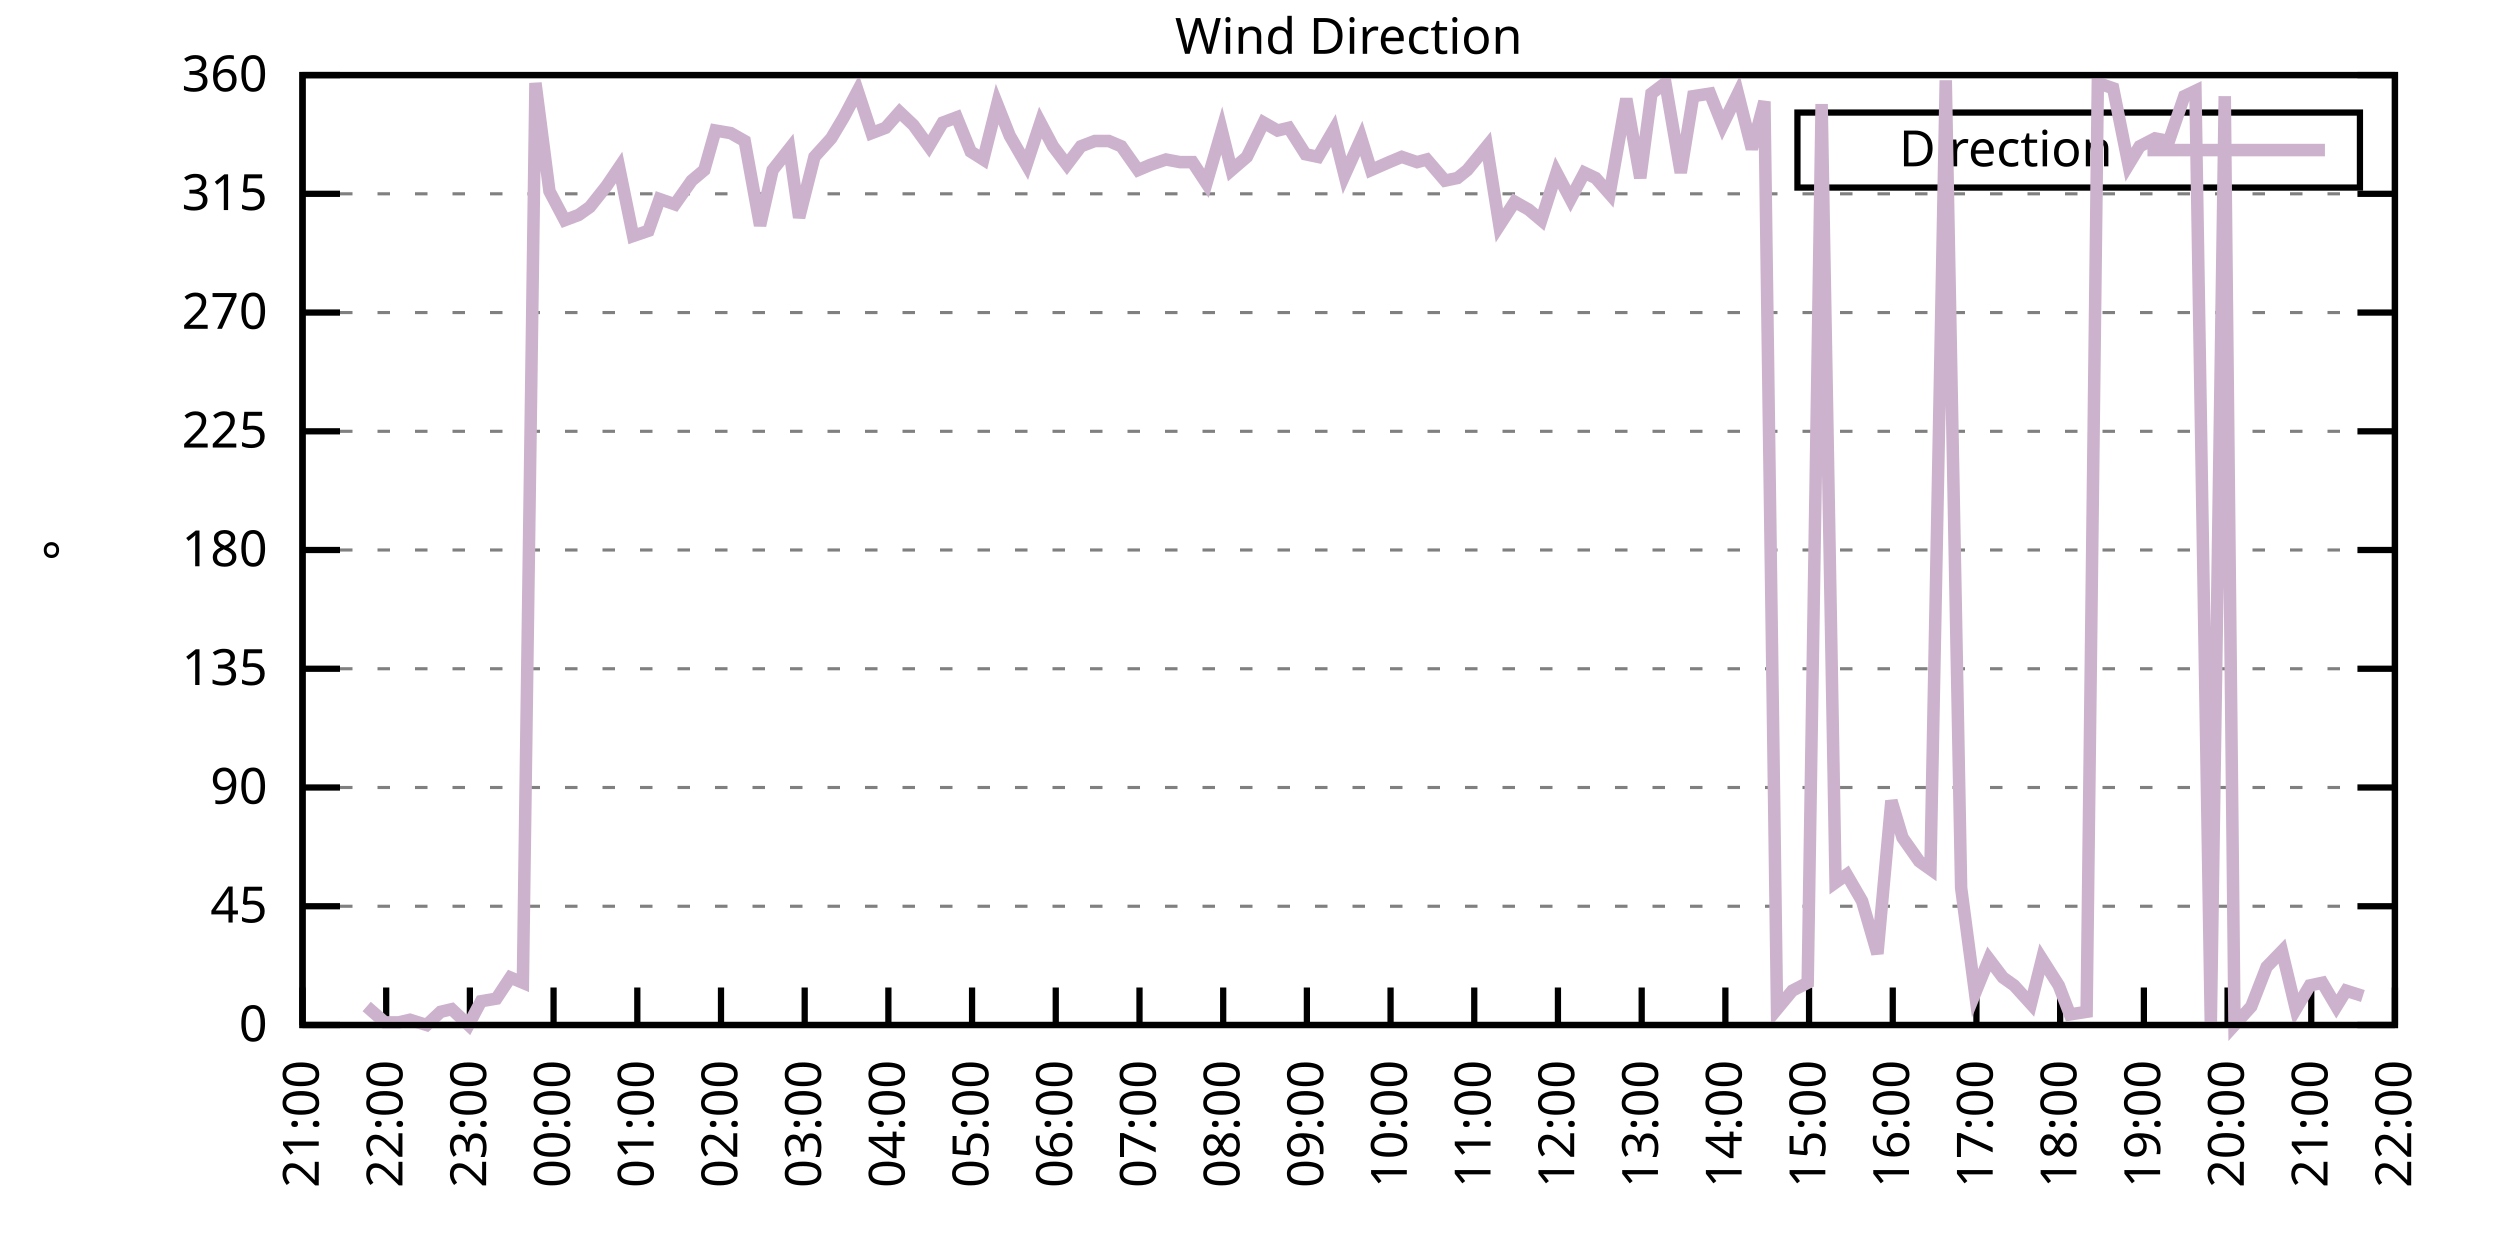
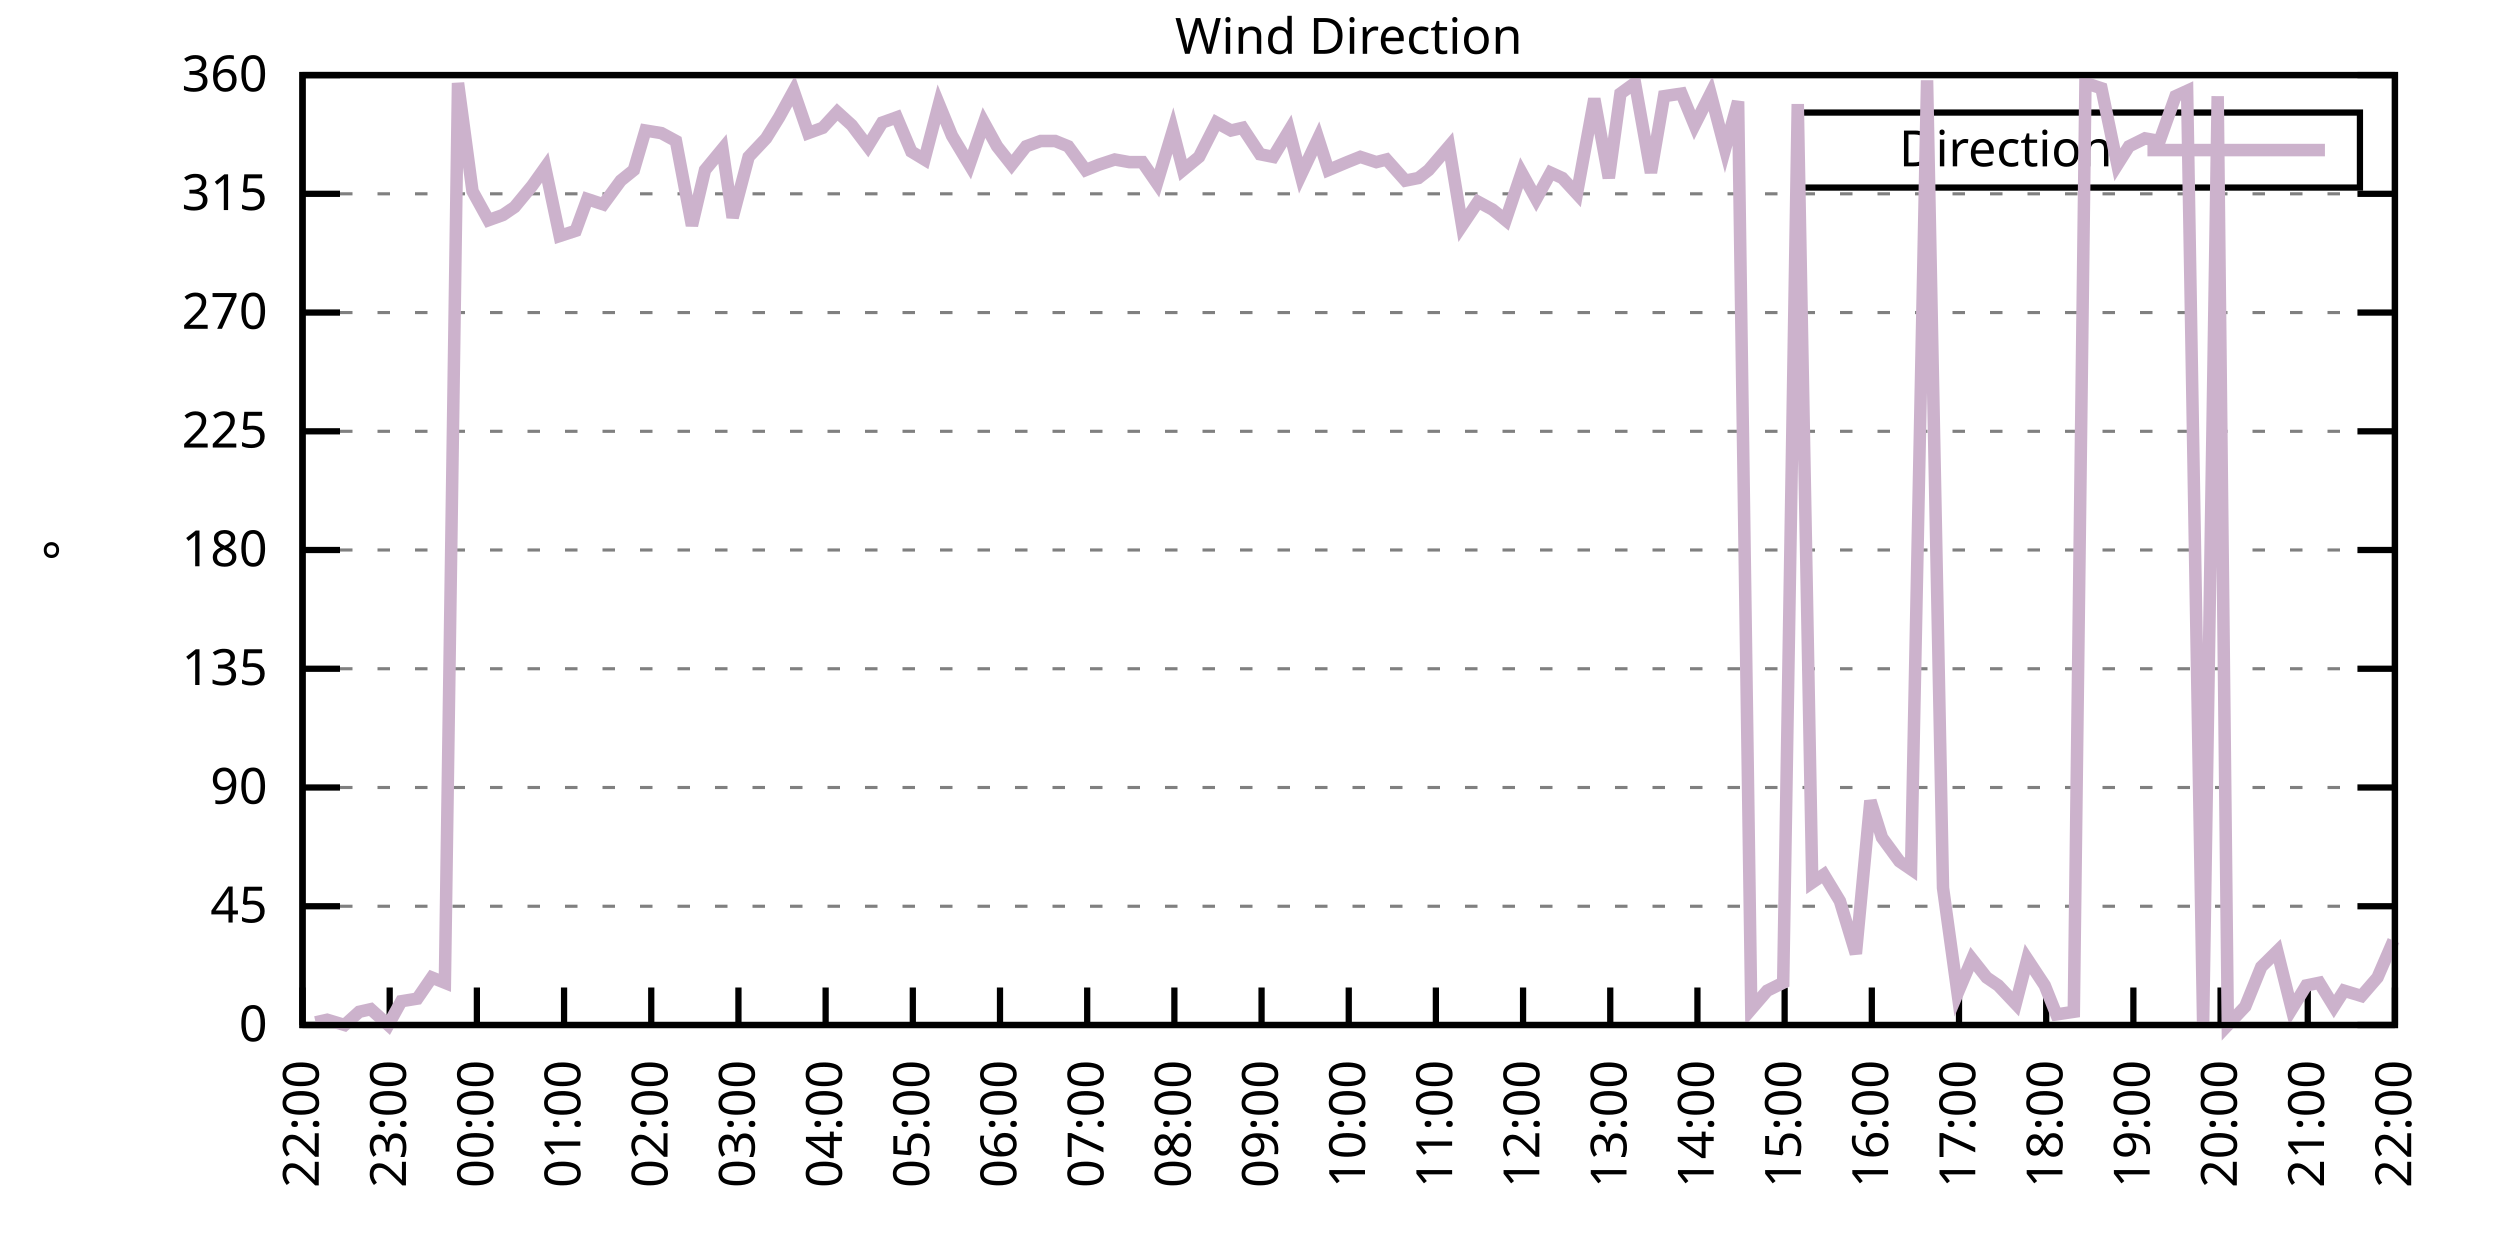
<svg xmlns="http://www.w3.org/2000/svg" xmlns:xlink="http://www.w3.org/1999/xlink" width="400" height="200" viewBox="0 0 400 200">
  <g id="gnuplot_canvas">
    <rect x="0" y="0" width="400" height="200" fill="none" />
    <defs>
      <circle id="gpDot" r="0.5" stroke-width="0.5" stroke="currentColor" />
      <path id="gpPt0" stroke-width="0.333" stroke="currentColor" d="M-1,0 h2 M0,-1 v2" />
      <path id="gpPt1" stroke-width="0.333" stroke="currentColor" d="M-1,-1 L1,1 M1,-1 L-1,1" />
      <path id="gpPt2" stroke-width="0.333" stroke="currentColor" d="M-1,0 L1,0 M0,-1 L0,1 M-1,-1 L1,1 M-1,1 L1,-1" />
      <rect id="gpPt3" stroke-width="0.333" stroke="currentColor" x="-1" y="-1" width="2" height="2" />
      <rect id="gpPt4" stroke-width="0.333" stroke="currentColor" fill="currentColor" x="-1" y="-1" width="2" height="2" />
      <circle id="gpPt5" stroke-width="0.333" stroke="currentColor" cx="0" cy="0" r="1" />
      <use xlink:href="#gpPt5" id="gpPt6" fill="currentColor" stroke="none" />
      <path id="gpPt7" stroke-width="0.333" stroke="currentColor" d="M0,-1.33 L-1.33,0.67 L1.33,0.67 z" />
      <use xlink:href="#gpPt7" id="gpPt8" fill="currentColor" stroke="none" />
      <use xlink:href="#gpPt7" id="gpPt9" stroke="currentColor" transform="rotate(180)" />
      <use xlink:href="#gpPt9" id="gpPt10" fill="currentColor" stroke="none" />
      <use xlink:href="#gpPt3" id="gpPt11" stroke="currentColor" transform="rotate(45)" />
      <use xlink:href="#gpPt11" id="gpPt12" fill="currentColor" stroke="none" />
      <path id="gpPt13" stroke-width="0.333" stroke="currentColor" d="M0,1.330 L1.265,0.411 L0.782,-1.067 L-0.782,-1.076 L-1.265,0.411 z" />
      <use xlink:href="#gpPt13" id="gpPt14" fill="currentColor" stroke="none" />
      <filter id="textbox" filterUnits="objectBoundingBox" x="0" y="0" height="1" width="1">
        <feFlood flood-color="white" flood-opacity="1" result="bgnd" />
        <feComposite in="SourceGraphic" in2="bgnd" operator="atop" />
      </filter>
      <filter id="greybox" filterUnits="objectBoundingBox" x="0" y="0" height="1" width="1">
        <feFlood flood-color="lightgrey" flood-opacity="1" result="grey" />
        <feComposite in="SourceGraphic" in2="grey" operator="atop" />
      </filter>
    </defs>
    <g fill="none" color="white" stroke="currentColor" stroke-width="1.00" stroke-linecap="butt" stroke-linejoin="miter">
</g>
    <g fill="none" color="black" stroke="currentColor" stroke-width="1.00" stroke-linecap="butt" stroke-linejoin="miter">
      <g stroke="none" shape-rendering="crispEdges">
        <polygon fill="rgb(255, 255, 255)" points="48.40,164.00 383.18,164.00 383.18,12.02 48.40,12.02 " />
      </g>
    </g>
    <g fill="none" color="black" stroke="currentColor" stroke-width="1.00" stroke-linecap="butt" stroke-linejoin="miter">
</g>
    <g fill="none" color="black" stroke="black" stroke-width="0.50" stroke-linecap="butt" stroke-linejoin="miter">
</g>
    <g fill="none" color="gray" stroke="currentColor" stroke-width="0.50" stroke-linecap="butt" stroke-linejoin="miter">
      <path stroke="gray" stroke-dasharray="2,4" class="gridline" d="M48.40,164.00 L383.19,164.00  " />
    </g>
    <g fill="none" color="gray" stroke="gray" stroke-width="1.00" stroke-linecap="butt" stroke-linejoin="miter">
</g>
    <g fill="none" color="black" stroke="currentColor" stroke-width="1.00" stroke-linecap="butt" stroke-linejoin="miter">
      <path stroke="black" d="M48.40,164.00 L54.40,164.00 M383.19,164.00 L377.19,164.00  " />
      <g transform="translate(42.80,166.60)" stroke="none" fill="black" font-family="Sans" font-size="8.00" text-anchor="end">
        <text>
          <tspan font-family="Sans"> 0</tspan>
        </text>
      </g>
    </g>
    <g fill="none" color="black" stroke="currentColor" stroke-width="1.00" stroke-linecap="butt" stroke-linejoin="miter">
</g>
    <g fill="none" color="black" stroke="black" stroke-width="0.50" stroke-linecap="butt" stroke-linejoin="miter">
</g>
    <g fill="none" color="gray" stroke="currentColor" stroke-width="0.50" stroke-linecap="butt" stroke-linejoin="miter">
      <path stroke="gray" stroke-dasharray="2,4" class="gridline" d="M48.40,145.00 L383.19,145.00  " />
    </g>
    <g fill="none" color="gray" stroke="gray" stroke-width="1.00" stroke-linecap="butt" stroke-linejoin="miter">
</g>
    <g fill="none" color="black" stroke="currentColor" stroke-width="1.00" stroke-linecap="butt" stroke-linejoin="miter">
      <path stroke="black" d="M48.40,145.00 L54.40,145.00 M383.19,145.00 L377.19,145.00  " />
      <g transform="translate(42.80,147.60)" stroke="none" fill="black" font-family="Sans" font-size="8.00" text-anchor="end">
        <text>
          <tspan font-family="Sans"> 45</tspan>
        </text>
      </g>
    </g>
    <g fill="none" color="black" stroke="currentColor" stroke-width="1.00" stroke-linecap="butt" stroke-linejoin="miter">
</g>
    <g fill="none" color="black" stroke="black" stroke-width="0.50" stroke-linecap="butt" stroke-linejoin="miter">
</g>
    <g fill="none" color="gray" stroke="currentColor" stroke-width="0.50" stroke-linecap="butt" stroke-linejoin="miter">
      <path stroke="gray" stroke-dasharray="2,4" class="gridline" d="M48.40,126.00 L383.19,126.00  " />
    </g>
    <g fill="none" color="gray" stroke="gray" stroke-width="1.00" stroke-linecap="butt" stroke-linejoin="miter">
</g>
    <g fill="none" color="black" stroke="currentColor" stroke-width="1.00" stroke-linecap="butt" stroke-linejoin="miter">
      <path stroke="black" d="M48.40,126.00 L54.40,126.00 M383.19,126.00 L377.19,126.00  " />
      <g transform="translate(42.80,128.60)" stroke="none" fill="black" font-family="Sans" font-size="8.00" text-anchor="end">
        <text>
          <tspan font-family="Sans"> 90</tspan>
        </text>
      </g>
    </g>
    <g fill="none" color="black" stroke="currentColor" stroke-width="1.00" stroke-linecap="butt" stroke-linejoin="miter">
</g>
    <g fill="none" color="black" stroke="black" stroke-width="0.50" stroke-linecap="butt" stroke-linejoin="miter">
</g>
    <g fill="none" color="gray" stroke="currentColor" stroke-width="0.50" stroke-linecap="butt" stroke-linejoin="miter">
      <path stroke="gray" stroke-dasharray="2,4" class="gridline" d="M48.40,107.00 L383.19,107.00  " />
    </g>
    <g fill="none" color="gray" stroke="gray" stroke-width="1.00" stroke-linecap="butt" stroke-linejoin="miter">
</g>
    <g fill="none" color="black" stroke="currentColor" stroke-width="1.00" stroke-linecap="butt" stroke-linejoin="miter">
      <path stroke="black" d="M48.40,107.00 L54.40,107.00 M383.19,107.00 L377.19,107.00  " />
      <g transform="translate(42.80,109.60)" stroke="none" fill="black" font-family="Sans" font-size="8.00" text-anchor="end">
        <text>
          <tspan font-family="Sans"> 135</tspan>
        </text>
      </g>
    </g>
    <g fill="none" color="black" stroke="currentColor" stroke-width="1.00" stroke-linecap="butt" stroke-linejoin="miter">
</g>
    <g fill="none" color="black" stroke="black" stroke-width="0.50" stroke-linecap="butt" stroke-linejoin="miter">
</g>
    <g fill="none" color="gray" stroke="currentColor" stroke-width="0.50" stroke-linecap="butt" stroke-linejoin="miter">
      <path stroke="gray" stroke-dasharray="2,4" class="gridline" d="M48.40,88.00 L383.19,88.00  " />
    </g>
    <g fill="none" color="gray" stroke="gray" stroke-width="1.00" stroke-linecap="butt" stroke-linejoin="miter">
</g>
    <g fill="none" color="black" stroke="currentColor" stroke-width="1.00" stroke-linecap="butt" stroke-linejoin="miter">
      <path stroke="black" d="M48.40,88.00 L54.40,88.00 M383.19,88.00 L377.19,88.00  " />
      <g transform="translate(42.80,90.60)" stroke="none" fill="black" font-family="Sans" font-size="8.00" text-anchor="end">
        <text>
          <tspan font-family="Sans"> 180</tspan>
        </text>
      </g>
    </g>
    <g fill="none" color="black" stroke="currentColor" stroke-width="1.00" stroke-linecap="butt" stroke-linejoin="miter">
</g>
    <g fill="none" color="black" stroke="black" stroke-width="0.50" stroke-linecap="butt" stroke-linejoin="miter">
</g>
    <g fill="none" color="gray" stroke="currentColor" stroke-width="0.50" stroke-linecap="butt" stroke-linejoin="miter">
      <path stroke="gray" stroke-dasharray="2,4" class="gridline" d="M48.40,69.01 L383.19,69.01  " />
    </g>
    <g fill="none" color="gray" stroke="gray" stroke-width="1.00" stroke-linecap="butt" stroke-linejoin="miter">
</g>
    <g fill="none" color="black" stroke="currentColor" stroke-width="1.00" stroke-linecap="butt" stroke-linejoin="miter">
      <path stroke="black" d="M48.40,69.01 L54.40,69.01 M383.19,69.01 L377.19,69.01  " />
      <g transform="translate(42.80,71.61)" stroke="none" fill="black" font-family="Sans" font-size="8.00" text-anchor="end">
        <text>
          <tspan font-family="Sans"> 225</tspan>
        </text>
      </g>
    </g>
    <g fill="none" color="black" stroke="currentColor" stroke-width="1.00" stroke-linecap="butt" stroke-linejoin="miter">
</g>
    <g fill="none" color="black" stroke="black" stroke-width="0.50" stroke-linecap="butt" stroke-linejoin="miter">
</g>
    <g fill="none" color="gray" stroke="currentColor" stroke-width="0.50" stroke-linecap="butt" stroke-linejoin="miter">
      <path stroke="gray" stroke-dasharray="2,4" class="gridline" d="M48.40,50.01 L383.19,50.01  " />
    </g>
    <g fill="none" color="gray" stroke="gray" stroke-width="1.00" stroke-linecap="butt" stroke-linejoin="miter">
</g>
    <g fill="none" color="black" stroke="currentColor" stroke-width="1.00" stroke-linecap="butt" stroke-linejoin="miter">
      <path stroke="black" d="M48.40,50.01 L54.40,50.01 M383.19,50.01 L377.19,50.01  " />
      <g transform="translate(42.80,52.61)" stroke="none" fill="black" font-family="Sans" font-size="8.00" text-anchor="end">
        <text>
          <tspan font-family="Sans"> 270</tspan>
        </text>
      </g>
    </g>
    <g fill="none" color="black" stroke="currentColor" stroke-width="1.00" stroke-linecap="butt" stroke-linejoin="miter">
</g>
    <g fill="none" color="black" stroke="black" stroke-width="0.50" stroke-linecap="butt" stroke-linejoin="miter">
</g>
    <g fill="none" color="gray" stroke="currentColor" stroke-width="0.50" stroke-linecap="butt" stroke-linejoin="miter">
      <path stroke="gray" stroke-dasharray="2,4" class="gridline" d="M48.40,31.01 L383.19,31.01  " />
    </g>
    <g fill="none" color="gray" stroke="gray" stroke-width="1.00" stroke-linecap="butt" stroke-linejoin="miter">
</g>
    <g fill="none" color="black" stroke="currentColor" stroke-width="1.00" stroke-linecap="butt" stroke-linejoin="miter">
      <path stroke="black" d="M48.40,31.01 L54.40,31.01 M383.19,31.01 L377.19,31.01  " />
      <g transform="translate(42.80,33.61)" stroke="none" fill="black" font-family="Sans" font-size="8.00" text-anchor="end">
        <text>
          <tspan font-family="Sans"> 315</tspan>
        </text>
      </g>
    </g>
    <g fill="none" color="black" stroke="currentColor" stroke-width="1.00" stroke-linecap="butt" stroke-linejoin="miter">
</g>
    <g fill="none" color="black" stroke="black" stroke-width="0.50" stroke-linecap="butt" stroke-linejoin="miter">
</g>
    <g fill="none" color="gray" stroke="currentColor" stroke-width="0.50" stroke-linecap="butt" stroke-linejoin="miter">
      <path stroke="gray" stroke-dasharray="2,4" class="gridline" d="M48.40,12.01 L383.19,12.01  " />
    </g>
    <g fill="none" color="gray" stroke="gray" stroke-width="1.00" stroke-linecap="butt" stroke-linejoin="miter">
</g>
    <g fill="none" color="black" stroke="currentColor" stroke-width="1.00" stroke-linecap="butt" stroke-linejoin="miter">
      <path stroke="black" d="M48.40,12.01 L54.40,12.01 M383.19,12.01 L377.19,12.01  " />
      <g transform="translate(42.80,14.61)" stroke="none" fill="black" font-family="Sans" font-size="8.00" text-anchor="end">
        <text>
          <tspan font-family="Sans"> 360</tspan>
        </text>
      </g>
    </g>
    <g fill="none" color="black" stroke="currentColor" stroke-width="1.00" stroke-linecap="butt" stroke-linejoin="miter">
      <path stroke="black" d="M48.40,164.00 L48.40,158.00  " />
      <g transform="translate(51.00,169.60) rotate(270.00)" stroke="none" fill="black" font-family="Sans" font-size="8.00" text-anchor="end">
        <text>
-           <tspan font-family="Sans">21:00</tspan>
-         </text>
-       </g>
-     </g>
-     <g fill="none" color="black" stroke="currentColor" stroke-width="1.00" stroke-linecap="butt" stroke-linejoin="miter">
-       <path stroke="black" d="M61.79,164.00 L61.79,158.00  " />
-       <g transform="translate(64.39,169.60) rotate(270.00)" stroke="none" fill="black" font-family="Sans" font-size="8.00" text-anchor="end">
-         <text>
          <tspan font-family="Sans">22:00</tspan>
        </text>
      </g>
    </g>
    <g fill="none" color="black" stroke="currentColor" stroke-width="1.00" stroke-linecap="butt" stroke-linejoin="miter">
-       <path stroke="black" d="M75.18,164.00 L75.18,158.00  " />
-       <g transform="translate(77.78,169.60) rotate(270.00)" stroke="none" fill="black" font-family="Sans" font-size="8.00" text-anchor="end">
+       <path stroke="black" d="M62.35,164.00 L62.35,158.00  " />
+       <g transform="translate(64.95,169.60) rotate(270.00)" stroke="none" fill="black" font-family="Sans" font-size="8.00" text-anchor="end">
        <text>
          <tspan font-family="Sans">23:00</tspan>
        </text>
      </g>
    </g>
    <g fill="none" color="black" stroke="currentColor" stroke-width="1.00" stroke-linecap="butt" stroke-linejoin="miter">
-       <path stroke="black" d="M88.57,164.00 L88.57,158.00  " />
-       <g transform="translate(91.17,169.60) rotate(270.00)" stroke="none" fill="black" font-family="Sans" font-size="8.00" text-anchor="end">
+       <path stroke="black" d="M76.30,164.00 L76.30,158.00  " />
+       <g transform="translate(78.90,169.60) rotate(270.00)" stroke="none" fill="black" font-family="Sans" font-size="8.00" text-anchor="end">
        <text>
          <tspan font-family="Sans">00:00</tspan>
        </text>
      </g>
    </g>
    <g fill="none" color="black" stroke="currentColor" stroke-width="1.00" stroke-linecap="butt" stroke-linejoin="miter">
-       <path stroke="black" d="M101.97,164.00 L101.97,158.00  " />
-       <g transform="translate(104.57,169.60) rotate(270.00)" stroke="none" fill="black" font-family="Sans" font-size="8.00" text-anchor="end">
+       <path stroke="black" d="M90.25,164.00 L90.25,158.00  " />
+       <g transform="translate(92.85,169.60) rotate(270.00)" stroke="none" fill="black" font-family="Sans" font-size="8.00" text-anchor="end">
        <text>
          <tspan font-family="Sans">01:00</tspan>
        </text>
      </g>
    </g>
    <g fill="none" color="black" stroke="currentColor" stroke-width="1.00" stroke-linecap="butt" stroke-linejoin="miter">
-       <path stroke="black" d="M115.36,164.00 L115.36,158.00  " />
-       <g transform="translate(117.96,169.60) rotate(270.00)" stroke="none" fill="black" font-family="Sans" font-size="8.00" text-anchor="end">
+       <path stroke="black" d="M104.20,164.00 L104.20,158.00  " />
+       <g transform="translate(106.80,169.60) rotate(270.00)" stroke="none" fill="black" font-family="Sans" font-size="8.00" text-anchor="end">
        <text>
          <tspan font-family="Sans">02:00</tspan>
        </text>
      </g>
    </g>
    <g fill="none" color="black" stroke="currentColor" stroke-width="1.00" stroke-linecap="butt" stroke-linejoin="miter">
-       <path stroke="black" d="M128.75,164.00 L128.75,158.00  " />
-       <g transform="translate(131.35,169.60) rotate(270.00)" stroke="none" fill="black" font-family="Sans" font-size="8.00" text-anchor="end">
+       <path stroke="black" d="M118.15,164.00 L118.15,158.00  " />
+       <g transform="translate(120.75,169.60) rotate(270.00)" stroke="none" fill="black" font-family="Sans" font-size="8.00" text-anchor="end">
        <text>
          <tspan font-family="Sans">03:00</tspan>
        </text>
      </g>
    </g>
    <g fill="none" color="black" stroke="currentColor" stroke-width="1.00" stroke-linecap="butt" stroke-linejoin="miter">
-       <path stroke="black" d="M142.14,164.00 L142.14,158.00  " />
-       <g transform="translate(144.74,169.60) rotate(270.00)" stroke="none" fill="black" font-family="Sans" font-size="8.00" text-anchor="end">
+       <path stroke="black" d="M132.10,164.00 L132.10,158.00  " />
+       <g transform="translate(134.70,169.60) rotate(270.00)" stroke="none" fill="black" font-family="Sans" font-size="8.00" text-anchor="end">
        <text>
          <tspan font-family="Sans">04:00</tspan>
        </text>
      </g>
    </g>
    <g fill="none" color="black" stroke="currentColor" stroke-width="1.00" stroke-linecap="butt" stroke-linejoin="miter">
-       <path stroke="black" d="M155.53,164.00 L155.53,158.00  " />
-       <g transform="translate(158.13,169.60) rotate(270.00)" stroke="none" fill="black" font-family="Sans" font-size="8.00" text-anchor="end">
+       <path stroke="black" d="M146.05,164.00 L146.05,158.00  " />
+       <g transform="translate(148.65,169.60) rotate(270.00)" stroke="none" fill="black" font-family="Sans" font-size="8.00" text-anchor="end">
        <text>
          <tspan font-family="Sans">05:00</tspan>
        </text>
      </g>
    </g>
    <g fill="none" color="black" stroke="currentColor" stroke-width="1.00" stroke-linecap="butt" stroke-linejoin="miter">
-       <path stroke="black" d="M168.92,164.00 L168.92,158.00  " />
-       <g transform="translate(171.52,169.60) rotate(270.00)" stroke="none" fill="black" font-family="Sans" font-size="8.00" text-anchor="end">
+       <path stroke="black" d="M160.00,164.00 L160.00,158.00  " />
+       <g transform="translate(162.60,169.60) rotate(270.00)" stroke="none" fill="black" font-family="Sans" font-size="8.00" text-anchor="end">
        <text>
          <tspan font-family="Sans">06:00</tspan>
        </text>
      </g>
    </g>
    <g fill="none" color="black" stroke="currentColor" stroke-width="1.00" stroke-linecap="butt" stroke-linejoin="miter">
-       <path stroke="black" d="M182.32,164.00 L182.32,158.00  " />
-       <g transform="translate(184.92,169.60) rotate(270.00)" stroke="none" fill="black" font-family="Sans" font-size="8.00" text-anchor="end">
+       <path stroke="black" d="M173.95,164.00 L173.95,158.00  " />
+       <g transform="translate(176.55,169.60) rotate(270.00)" stroke="none" fill="black" font-family="Sans" font-size="8.00" text-anchor="end">
        <text>
          <tspan font-family="Sans">07:00</tspan>
        </text>
      </g>
    </g>
    <g fill="none" color="black" stroke="currentColor" stroke-width="1.00" stroke-linecap="butt" stroke-linejoin="miter">
-       <path stroke="black" d="M195.71,164.00 L195.71,158.00  " />
-       <g transform="translate(198.31,169.60) rotate(270.00)" stroke="none" fill="black" font-family="Sans" font-size="8.00" text-anchor="end">
+       <path stroke="black" d="M187.90,164.00 L187.90,158.00  " />
+       <g transform="translate(190.50,169.60) rotate(270.00)" stroke="none" fill="black" font-family="Sans" font-size="8.00" text-anchor="end">
        <text>
          <tspan font-family="Sans">08:00</tspan>
        </text>
      </g>
    </g>
    <g fill="none" color="black" stroke="currentColor" stroke-width="1.00" stroke-linecap="butt" stroke-linejoin="miter">
-       <path stroke="black" d="M209.10,164.00 L209.10,158.00  " />
-       <g transform="translate(211.70,169.60) rotate(270.00)" stroke="none" fill="black" font-family="Sans" font-size="8.00" text-anchor="end">
+       <path stroke="black" d="M201.85,164.00 L201.85,158.00  " />
+       <g transform="translate(204.45,169.60) rotate(270.00)" stroke="none" fill="black" font-family="Sans" font-size="8.00" text-anchor="end">
        <text>
          <tspan font-family="Sans">09:00</tspan>
        </text>
      </g>
    </g>
    <g fill="none" color="black" stroke="currentColor" stroke-width="1.00" stroke-linecap="butt" stroke-linejoin="miter">
-       <path stroke="black" d="M222.49,164.00 L222.49,158.00  " />
-       <g transform="translate(225.09,169.60) rotate(270.00)" stroke="none" fill="black" font-family="Sans" font-size="8.00" text-anchor="end">
+       <path stroke="black" d="M215.80,164.00 L215.80,158.00  " />
+       <g transform="translate(218.40,169.60) rotate(270.00)" stroke="none" fill="black" font-family="Sans" font-size="8.00" text-anchor="end">
        <text>
          <tspan font-family="Sans">10:00</tspan>
        </text>
      </g>
    </g>
    <g fill="none" color="black" stroke="currentColor" stroke-width="1.00" stroke-linecap="butt" stroke-linejoin="miter">
-       <path stroke="black" d="M235.88,164.00 L235.88,158.00  " />
-       <g transform="translate(238.48,169.60) rotate(270.00)" stroke="none" fill="black" font-family="Sans" font-size="8.00" text-anchor="end">
+       <path stroke="black" d="M229.74,164.00 L229.74,158.00  " />
+       <g transform="translate(232.34,169.60) rotate(270.00)" stroke="none" fill="black" font-family="Sans" font-size="8.00" text-anchor="end">
        <text>
          <tspan font-family="Sans">11:00</tspan>
        </text>
      </g>
    </g>
    <g fill="none" color="black" stroke="currentColor" stroke-width="1.00" stroke-linecap="butt" stroke-linejoin="miter">
-       <path stroke="black" d="M249.27,164.00 L249.27,158.00  " />
-       <g transform="translate(251.87,169.60) rotate(270.00)" stroke="none" fill="black" font-family="Sans" font-size="8.00" text-anchor="end">
+       <path stroke="black" d="M243.69,164.00 L243.69,158.00  " />
+       <g transform="translate(246.29,169.60) rotate(270.00)" stroke="none" fill="black" font-family="Sans" font-size="8.00" text-anchor="end">
        <text>
          <tspan font-family="Sans">12:00</tspan>
        </text>
      </g>
    </g>
    <g fill="none" color="black" stroke="currentColor" stroke-width="1.00" stroke-linecap="butt" stroke-linejoin="miter">
-       <path stroke="black" d="M262.67,164.00 L262.67,158.00  " />
-       <g transform="translate(265.27,169.60) rotate(270.00)" stroke="none" fill="black" font-family="Sans" font-size="8.00" text-anchor="end">
+       <path stroke="black" d="M257.64,164.00 L257.64,158.00  " />
+       <g transform="translate(260.24,169.60) rotate(270.00)" stroke="none" fill="black" font-family="Sans" font-size="8.00" text-anchor="end">
        <text>
          <tspan font-family="Sans">13:00</tspan>
        </text>
      </g>
    </g>
    <g fill="none" color="black" stroke="currentColor" stroke-width="1.00" stroke-linecap="butt" stroke-linejoin="miter">
-       <path stroke="black" d="M276.06,164.00 L276.06,158.00  " />
-       <g transform="translate(278.66,169.60) rotate(270.00)" stroke="none" fill="black" font-family="Sans" font-size="8.00" text-anchor="end">
+       <path stroke="black" d="M271.59,164.00 L271.59,158.00  " />
+       <g transform="translate(274.19,169.60) rotate(270.00)" stroke="none" fill="black" font-family="Sans" font-size="8.00" text-anchor="end">
        <text>
          <tspan font-family="Sans">14:00</tspan>
        </text>
      </g>
    </g>
    <g fill="none" color="black" stroke="currentColor" stroke-width="1.00" stroke-linecap="butt" stroke-linejoin="miter">
-       <path stroke="black" d="M289.45,164.00 L289.45,158.00  " />
-       <g transform="translate(292.05,169.60) rotate(270.00)" stroke="none" fill="black" font-family="Sans" font-size="8.00" text-anchor="end">
+       <path stroke="black" d="M285.54,164.00 L285.54,158.00  " />
+       <g transform="translate(288.14,169.60) rotate(270.00)" stroke="none" fill="black" font-family="Sans" font-size="8.00" text-anchor="end">
        <text>
          <tspan font-family="Sans">15:00</tspan>
        </text>
      </g>
    </g>
    <g fill="none" color="black" stroke="currentColor" stroke-width="1.00" stroke-linecap="butt" stroke-linejoin="miter">
-       <path stroke="black" d="M302.84,164.00 L302.84,158.00  " />
-       <g transform="translate(305.44,169.60) rotate(270.00)" stroke="none" fill="black" font-family="Sans" font-size="8.00" text-anchor="end">
+       <path stroke="black" d="M299.49,164.00 L299.49,158.00  " />
+       <g transform="translate(302.09,169.60) rotate(270.00)" stroke="none" fill="black" font-family="Sans" font-size="8.00" text-anchor="end">
        <text>
          <tspan font-family="Sans">16:00</tspan>
        </text>
      </g>
    </g>
    <g fill="none" color="black" stroke="currentColor" stroke-width="1.00" stroke-linecap="butt" stroke-linejoin="miter">
-       <path stroke="black" d="M316.23,164.00 L316.23,158.00  " />
-       <g transform="translate(318.83,169.60) rotate(270.00)" stroke="none" fill="black" font-family="Sans" font-size="8.00" text-anchor="end">
+       <path stroke="black" d="M313.44,164.00 L313.44,158.00  " />
+       <g transform="translate(316.04,169.60) rotate(270.00)" stroke="none" fill="black" font-family="Sans" font-size="8.00" text-anchor="end">
        <text>
          <tspan font-family="Sans">17:00</tspan>
        </text>
      </g>
    </g>
    <g fill="none" color="black" stroke="currentColor" stroke-width="1.00" stroke-linecap="butt" stroke-linejoin="miter">
-       <path stroke="black" d="M329.62,164.00 L329.62,158.00  " />
-       <g transform="translate(332.22,169.60) rotate(270.00)" stroke="none" fill="black" font-family="Sans" font-size="8.00" text-anchor="end">
+       <path stroke="black" d="M327.39,164.00 L327.39,158.00  " />
+       <g transform="translate(329.99,169.60) rotate(270.00)" stroke="none" fill="black" font-family="Sans" font-size="8.00" text-anchor="end">
        <text>
          <tspan font-family="Sans">18:00</tspan>
        </text>
      </g>
    </g>
    <g fill="none" color="black" stroke="currentColor" stroke-width="1.00" stroke-linecap="butt" stroke-linejoin="miter">
-       <path stroke="black" d="M343.02,164.00 L343.02,158.00  " />
-       <g transform="translate(345.62,169.60) rotate(270.00)" stroke="none" fill="black" font-family="Sans" font-size="8.00" text-anchor="end">
+       <path stroke="black" d="M341.34,164.00 L341.34,158.00  " />
+       <g transform="translate(343.94,169.60) rotate(270.00)" stroke="none" fill="black" font-family="Sans" font-size="8.00" text-anchor="end">
        <text>
          <tspan font-family="Sans">19:00</tspan>
        </text>
      </g>
    </g>
    <g fill="none" color="black" stroke="currentColor" stroke-width="1.00" stroke-linecap="butt" stroke-linejoin="miter">
-       <path stroke="black" d="M356.41,164.00 L356.41,158.00  " />
-       <g transform="translate(359.01,169.60) rotate(270.00)" stroke="none" fill="black" font-family="Sans" font-size="8.00" text-anchor="end">
+       <path stroke="black" d="M355.29,164.00 L355.29,158.00  " />
+       <g transform="translate(357.89,169.60) rotate(270.00)" stroke="none" fill="black" font-family="Sans" font-size="8.00" text-anchor="end">
        <text>
          <tspan font-family="Sans">20:00</tspan>
        </text>
      </g>
    </g>
    <g fill="none" color="black" stroke="currentColor" stroke-width="1.00" stroke-linecap="butt" stroke-linejoin="miter">
-       <path stroke="black" d="M369.80,164.00 L369.80,158.00  " />
-       <g transform="translate(372.40,169.60) rotate(270.00)" stroke="none" fill="black" font-family="Sans" font-size="8.00" text-anchor="end">
+       <path stroke="black" d="M369.24,164.00 L369.24,158.00  " />
+       <g transform="translate(371.84,169.60) rotate(270.00)" stroke="none" fill="black" font-family="Sans" font-size="8.00" text-anchor="end">
        <text>
          <tspan font-family="Sans">21:00</tspan>
        </text>
      </g>
    </g>
    <g fill="none" color="black" stroke="currentColor" stroke-width="1.00" stroke-linecap="butt" stroke-linejoin="miter">
      <path stroke="black" d="M383.19,164.00 L383.19,158.00  " />
      <g transform="translate(385.79,169.60) rotate(270.00)" stroke="none" fill="black" font-family="Sans" font-size="8.00" text-anchor="end">
        <text>
          <tspan font-family="Sans">22:00</tspan>
        </text>
      </g>
    </g>
    <g fill="none" color="black" stroke="currentColor" stroke-width="1.00" stroke-linecap="butt" stroke-linejoin="miter">
</g>
    <g fill="none" color="black" stroke="currentColor" stroke-width="1.00" stroke-linecap="butt" stroke-linejoin="miter">
      <path stroke="black" d="M48.40,12.01 L48.40,164.00 L383.19,164.00 L383.19,12.01 L48.40,12.01 Z  " />
    </g>
    <g fill="none" color="black" stroke="currentColor" stroke-width="1.00" stroke-linecap="butt" stroke-linejoin="miter">
</g>
    <g fill="none" color="black" stroke="currentColor" stroke-width="1.00" stroke-linecap="butt" stroke-linejoin="miter">
      <path stroke="black" d="M287.59,30.01 L287.59,18.01 L377.59,18.01 L377.59,30.01 L287.59,30.01 Z  " />
    </g>
    <g id="Wind_direction_plot_1">
      <g fill="none" color="white" stroke="black" stroke-width="2.00" stroke-linecap="butt" stroke-linejoin="miter">
</g>
      <g fill="none" color="black" stroke="currentColor" stroke-width="2.00" stroke-linecap="butt" stroke-linejoin="miter">
        <g transform="translate(337.99,26.61)" stroke="none" fill="black" font-family="Sans" font-size="8.00" text-anchor="end">
          <text>
            <tspan font-family="Sans">Direction</tspan>
          </text>
        </g>
      </g>
      <g fill="none" color="black" stroke="currentColor" stroke-width="2.00" stroke-linecap="butt" stroke-linejoin="miter">
-         <path stroke="rgb(204, 178, 204)" d="M343.59,24.01 L371.99,24.01 M58.67,161.04 L61.57,163.58 L63.80,163.58 L65.59,163.16 L68.26,164.00 L70.50,161.89   L72.28,161.47 L74.96,164.00 L76.97,160.20 L79.42,159.78 L81.66,156.40 L83.66,157.24 L85.67,13.28 L87.91,30.59   L90.36,35.23 L92.59,34.39 L94.38,33.12 L97.06,29.74 L99.06,26.79 L101.30,37.76 L103.75,36.92 L105.54,31.85   L107.99,32.70 L110.67,28.90 L112.68,27.21 L114.47,20.88 L116.92,21.30 L119.15,22.56 L121.61,36.08 L123.62,27.21   L126.29,23.83 L127.86,34.81 L130.31,25.10 L132.99,22.14 L135.00,18.77 L137.23,14.54 L139.46,21.30 L141.69,20.45   L143.93,17.92 L146.16,20.03 L148.61,23.41 L150.85,19.61 L153.08,18.77 L155.31,24.25 L157.32,25.52 L159.55,16.65   L161.56,21.72 L164.24,26.36 L166.47,19.61 L168.48,23.41 L170.71,26.36 L172.94,23.41 L175.17,22.56 L177.41,22.56   L179.41,23.41 L182.09,27.21 L184.10,26.36 L186.56,25.52 L188.79,25.94 L190.80,25.94 L193.03,29.32 L195.48,20.88   L197.05,27.21 L199.50,25.10 L202.18,19.61 L204.41,20.88 L206.20,20.45 L208.88,24.68 L210.88,25.10 L213.34,20.88   L215.13,28.05 L217.80,22.14 L219.37,27.21 L222.27,25.94 L224.28,25.10 L226.73,25.94 L228.29,25.52 L231.20,28.90   L233.20,28.48 L234.77,27.21 L237.89,23.41 L239.90,36.08 L242.36,32.28 L244.59,33.54 L246.60,35.23 L249.05,27.63   L251.28,31.85 L253.51,27.63 L255.30,28.48 L257.53,31.01 L260.21,15.81 L262.44,28.48 L264.23,14.97 L266.46,13.28   L268.92,27.63 L270.92,15.39 L273.60,14.97 L275.61,20.03 L278.07,14.97 L280.30,23.83 L282.31,16.23 L284.32,161.47   L286.77,158.51 L289.23,157.24 L291.46,16.65 L293.69,141.20 L295.48,139.93 L297.93,144.16 L300.39,152.60 L302.62,128.11   L304.40,134.02 L307.08,137.82 L308.87,139.09 L311.32,12.85 L313.78,142.05 L316.01,158.93 L318.24,153.45 L320.47,156.40   L322.26,157.67 L324.94,160.62 L326.72,153.45 L329.40,157.67 L331.19,162.31 L333.86,161.89 L335.65,13.28 L338.10,14.12   L340.56,26.36 L342.35,23.41 L344.80,22.14 L347.03,22.56 L349.49,15.39 L351.27,14.54 L353.73,164.00 L355.96,15.39   L357.52,164.00 L360.20,161.04 L362.66,154.71 L365.11,152.18 L367.34,161.47 L369.58,157.67 L371.58,157.24 L373.82,161.04   L375.38,158.51 L378.06,159.36  " />
+         <path stroke="rgb(204, 178, 204)" d="M343.59,24.01 L371.99,24.01 M50.49,163.58 L52.35,163.16 L55.14,164.00 L57.47,161.89 L59.33,161.47 L62.12,164.00   L64.21,160.20 L66.77,159.78 L69.09,156.40 L71.18,157.24 L73.28,13.28 L75.60,30.59 L78.16,35.23 L80.48,34.39   L82.34,33.12 L85.13,29.74 L87.23,26.79 L89.55,37.76 L92.11,36.92 L93.97,31.85 L96.53,32.70 L99.32,28.90   L101.41,27.21 L103.27,20.88 L105.83,21.30 L108.15,22.56 L110.71,36.08 L112.80,27.21 L115.59,23.83 L117.22,34.81   L119.78,25.10 L122.57,22.14 L124.66,18.77 L126.98,14.54 L129.31,21.30 L131.63,20.45 L133.96,17.92 L136.28,20.03   L138.84,23.41 L141.16,19.61 L143.49,18.77 L145.81,24.25 L147.91,25.52 L150.23,16.65 L152.32,21.72 L155.11,26.36   L157.44,19.61 L159.53,23.41 L161.86,26.36 L164.18,23.41 L166.51,22.56 L168.83,22.56 L170.92,23.41 L173.71,27.21   L175.81,26.36 L178.36,25.52 L180.69,25.94 L182.78,25.94 L185.11,29.32 L187.66,20.88 L189.29,27.21 L191.85,25.10   L194.64,19.61 L196.96,20.88 L198.82,20.45 L201.61,24.68 L203.71,25.10 L206.26,20.88 L208.12,28.05 L210.91,22.14   L212.54,27.21 L215.56,25.94 L217.65,25.10 L220.21,25.94 L221.84,25.52 L224.86,28.90 L226.95,28.48 L228.58,27.21   L231.84,23.41 L233.93,36.08 L236.49,32.28 L238.81,33.54 L240.90,35.23 L243.46,27.63 L245.79,31.85 L248.11,27.63   L249.97,28.48 L252.30,31.01 L255.09,15.81 L257.41,28.48 L259.27,14.97 L261.60,13.28 L264.15,27.63 L266.25,15.39   L269.04,14.97 L271.13,20.03 L273.69,14.97 L276.01,23.83 L278.10,16.23 L280.20,161.47 L282.75,158.51 L285.31,157.24   L287.64,16.65 L289.96,141.20 L291.82,139.93 L294.38,144.16 L296.94,152.60 L299.26,128.11 L301.12,134.02 L303.91,137.82   L305.77,139.09 L308.33,12.85 L310.88,142.05 L313.21,158.93 L315.53,153.45 L317.86,156.40 L319.72,157.67 L322.51,160.62   L324.37,153.45 L327.16,157.67 L329.02,162.31 L331.81,161.89 L333.67,13.28 L336.23,14.12 L338.78,26.36 L340.64,23.41   L343.20,22.14 L345.53,22.56 L348.08,15.39 L349.94,14.54 L352.50,164.00 L354.83,15.39 L356.45,164.00 L359.24,161.04   L361.80,154.71 L364.36,152.18 L366.68,161.47 L369.01,157.67 L371.10,157.24 L373.43,161.04 L375.05,158.51 L377.84,159.36   L380.40,156.40 L382.96,150.49  " />
      </g>
    </g>
    <g fill="none" color="black" stroke="currentColor" stroke-width="2.00" stroke-linecap="butt" stroke-linejoin="miter">
</g>
    <g fill="none" color="black" stroke="black" stroke-width="1.00" stroke-linecap="butt" stroke-linejoin="miter">
</g>
    <g fill="none" color="black" stroke="currentColor" stroke-width="1.00" stroke-linecap="butt" stroke-linejoin="miter">
      <path stroke="black" d="M48.40,12.01 L48.40,164.00 L383.19,164.00 L383.19,12.01 L48.40,12.01 Z  " />
      <g transform="translate(12.80,88.01) rotate(270.00)" stroke="none" fill="black" font-family="Sans" font-size="8.00" text-anchor="middle">
        <text>
          <tspan font-family="Sans">°</tspan>
        </text>
      </g>
    </g>
    <g fill="none" color="black" stroke="currentColor" stroke-width="1.00" stroke-linecap="butt" stroke-linejoin="miter">
</g>
    <g fill="none" color="black" stroke="currentColor" stroke-width="1.00" stroke-linecap="butt" stroke-linejoin="miter">
      <g transform="translate(215.79,8.61)" stroke="none" fill="black" font-family="Sans" font-size="8.00" text-anchor="middle">
        <text>
          <tspan font-family="Sans">Wind Direction</tspan>
        </text>
      </g>
    </g>
    <g fill="none" color="black" stroke="currentColor" stroke-width="1.00" stroke-linecap="butt" stroke-linejoin="miter">
</g>
  </g>
</svg>
